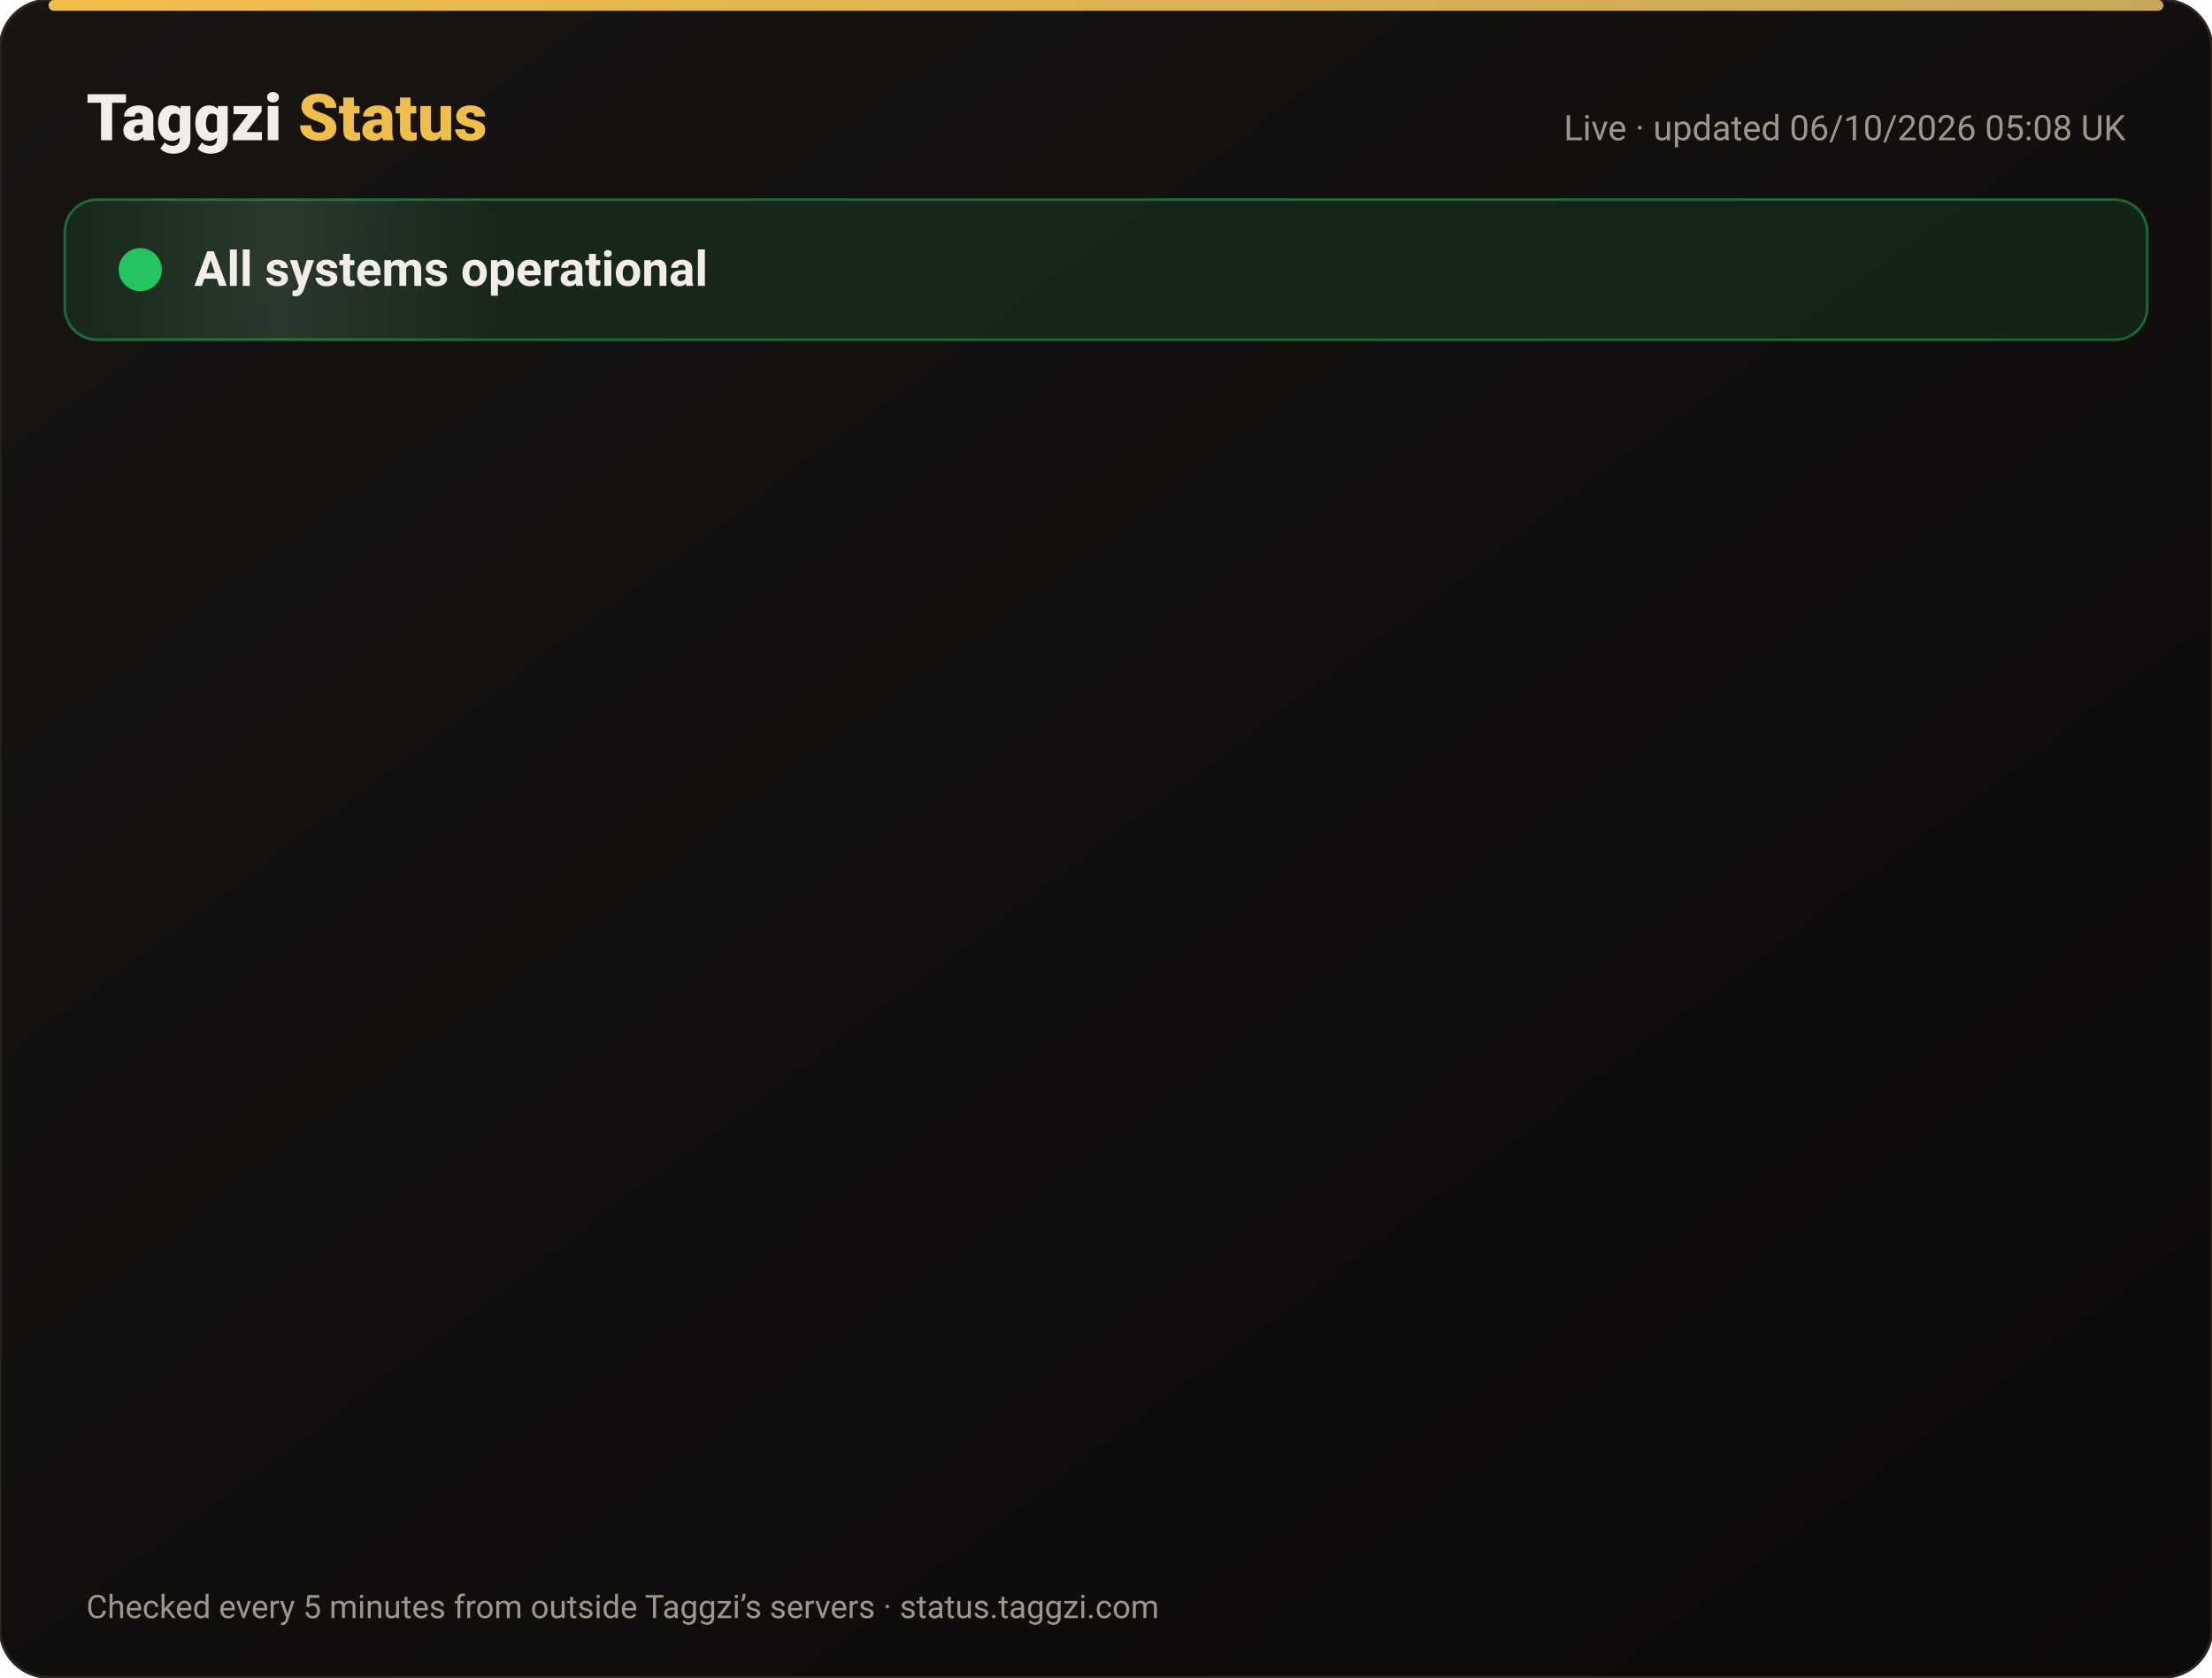
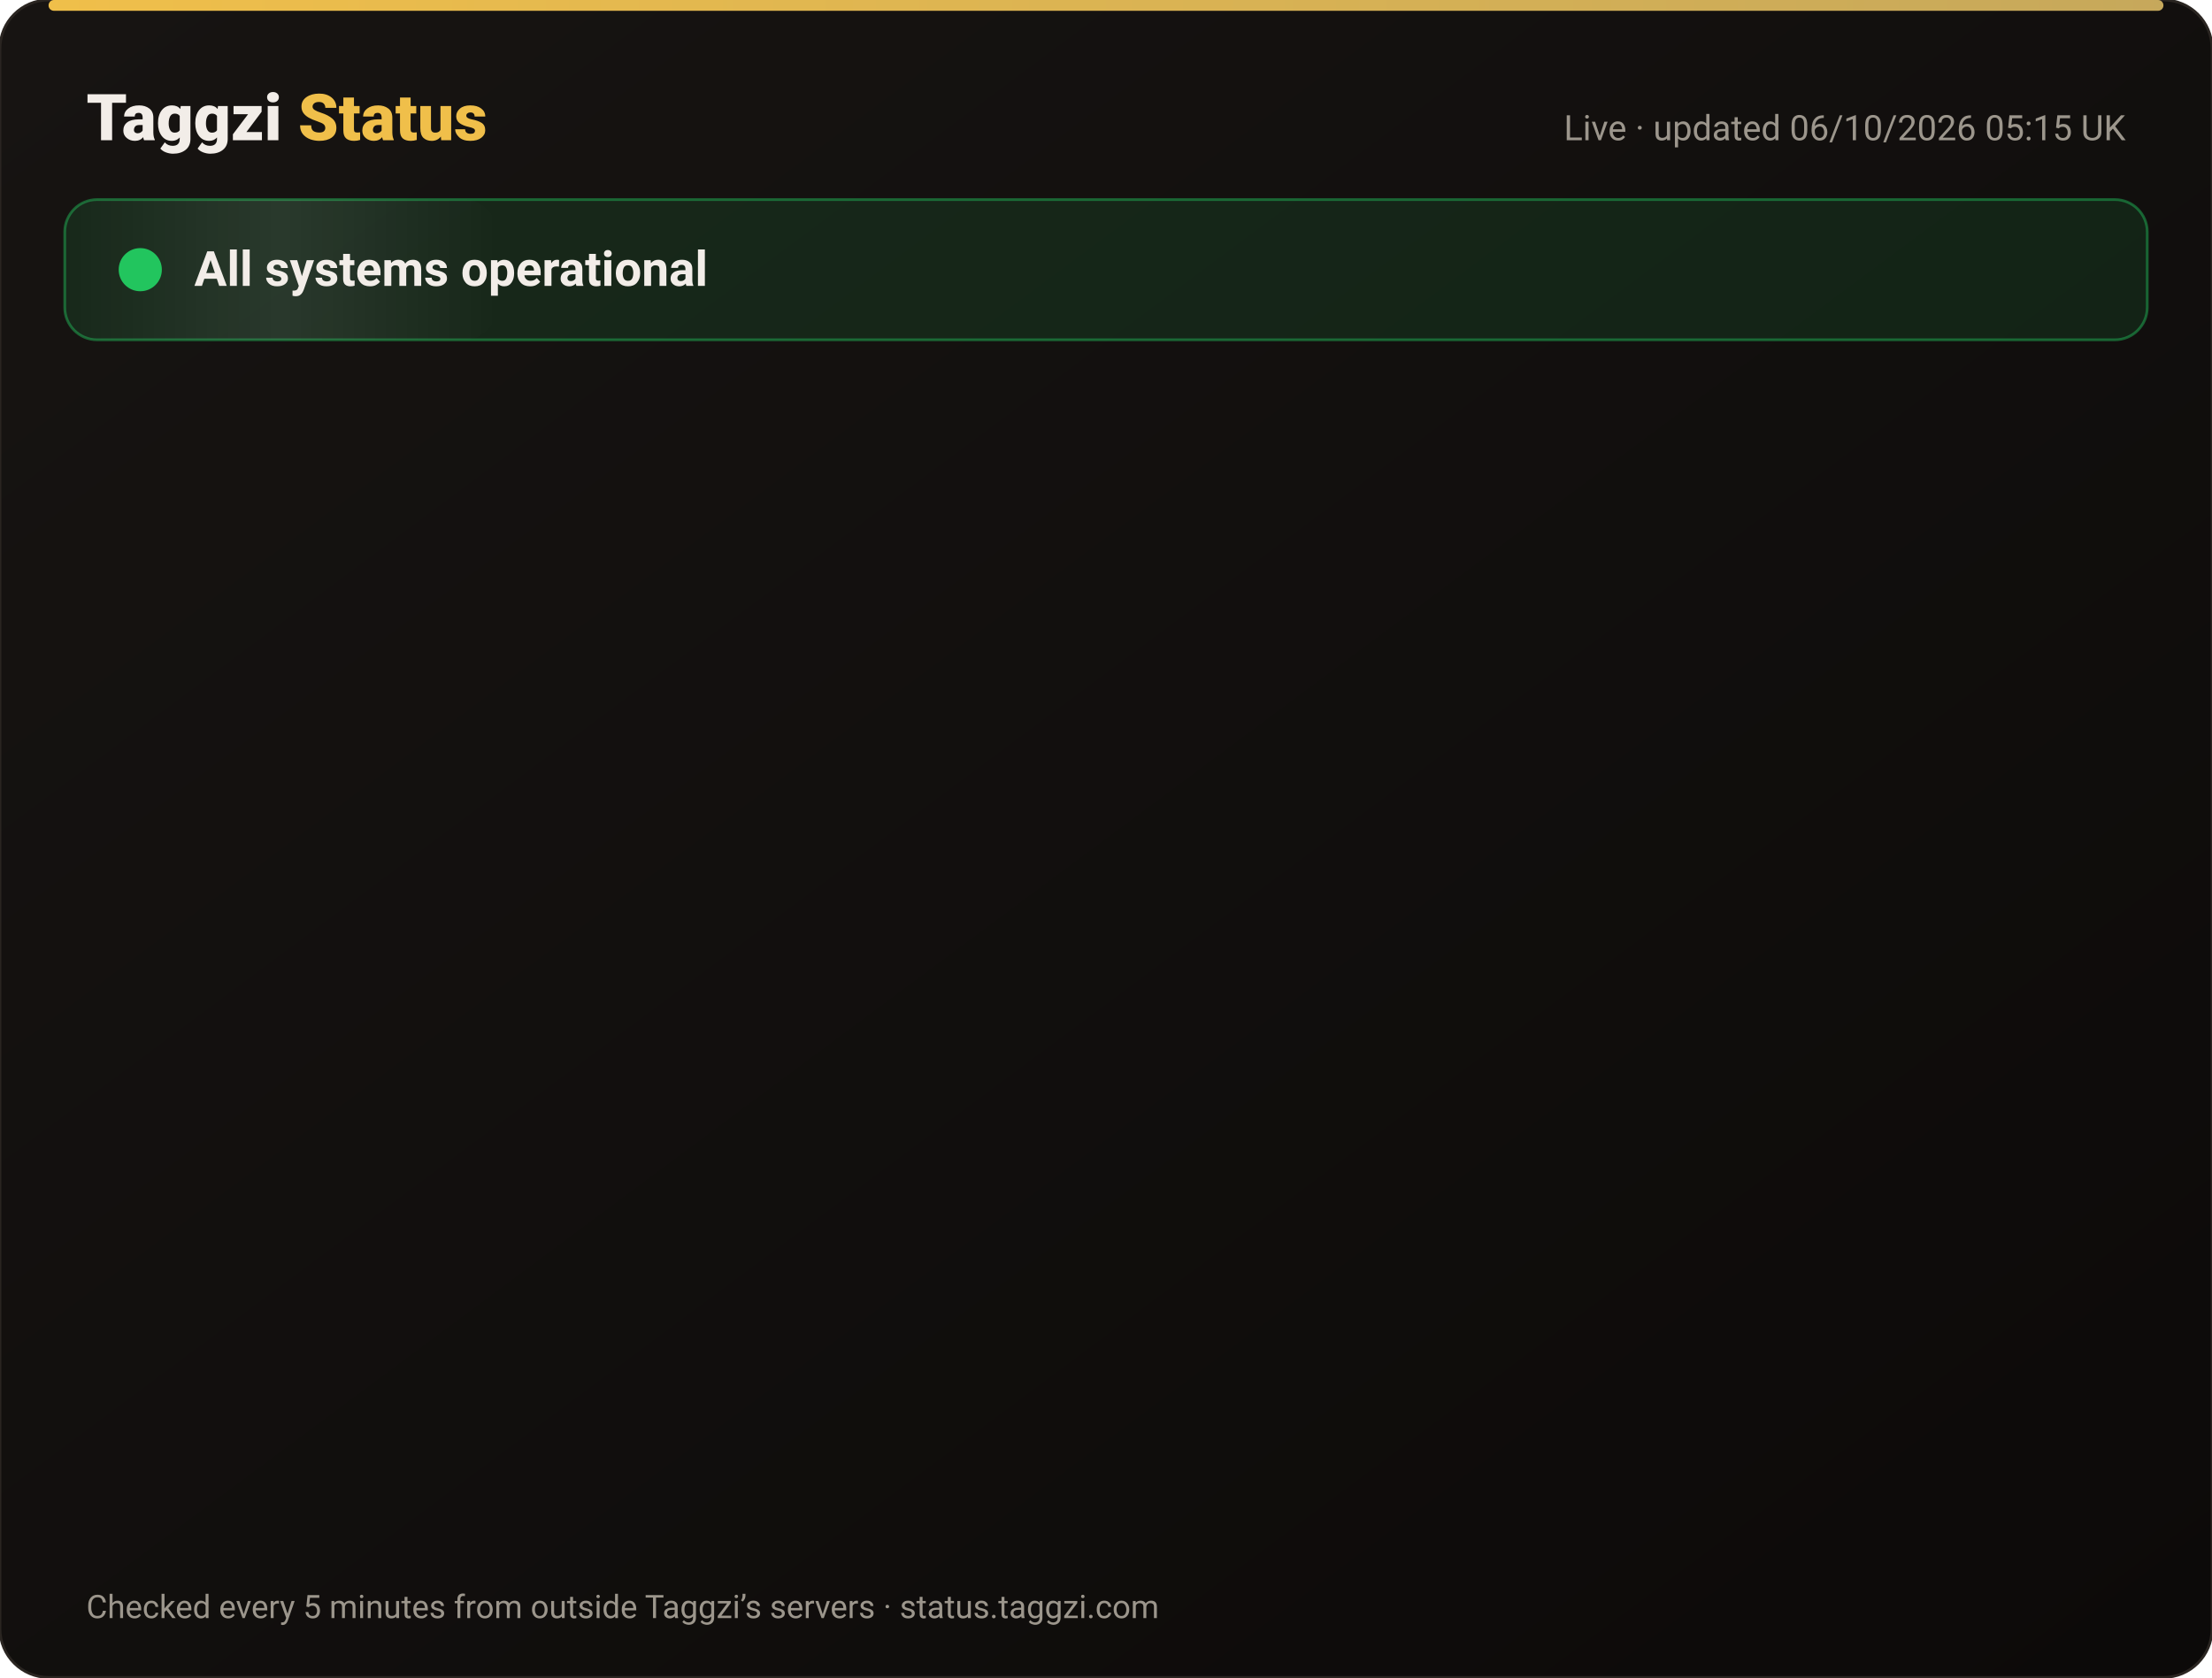
<svg xmlns="http://www.w3.org/2000/svg" width="820" height="622" viewBox="0 0 820 622" font-family="-apple-system,Segoe UI,Roboto,Helvetica,Arial,sans-serif">
  <defs>
    <linearGradient id="bg" x1="0" y1="0" x2="1" y2="1">
      <stop offset="0" stop-color="#171412" />
      <stop offset="1" stop-color="#0C0A09" />
    </linearGradient>
    <linearGradient id="gold" x1="0" x2="1">
      <stop offset="0" stop-color="#F0BF4A" />
      <stop offset="1" stop-color="#c6a85b" />
    </linearGradient>
    <linearGradient id="shine" x1="0" x2="1">
      <stop offset="0" stop-color="#fff" stop-opacity="0" />
      <stop offset=".5" stop-color="#fff" stop-opacity=".08" />
      <stop offset="1" stop-color="#fff" stop-opacity="0" />
    </linearGradient>
  </defs>
  <rect width="820" height="622" rx="18" fill="url(#bg)" stroke="#2a2521" />
  <rect x="18" y="0" width="784" height="4" rx="2" fill="url(#gold)" />
  <text x="32" y="52" font-size="24" font-weight="800" fill="#F2EDE8">Taggzi <tspan fill="#F0BF4A">Status</tspan>
  </text>
-   <text x="788" y="52" font-size="13" fill="#9C968C" text-anchor="end">Live · updated 06/10/2026 05:08 UK</text>
+   <text x="788" y="52" font-size="13" fill="#9C968C" text-anchor="end">Live · updated 06/10/2026 05:15 UK</text>
  <rect x="24" y="74" width="772" height="52" rx="12" fill="#22c55e" fill-opacity=".12" stroke="#22c55e" stroke-opacity=".45" />
  <rect x="24" y="74" width="160" height="52" rx="12" fill="url(#shine)">
    <animate attributeName="x" from="-160" to="820" dur="4s" repeatCount="indefinite" />
  </rect>
  <circle cx="52" cy="100" r="7" fill="#22c55e" />
  <circle cx="52" cy="100" r="7" fill="none" stroke="#22c55e" stroke-width="2">
    <animate attributeName="r" values="7;15;7" dur="2s" repeatCount="indefinite" />
    <animate attributeName="opacity" values=".9;0;.9" dur="2s" repeatCount="indefinite" />
  </circle>
  <text x="72" y="106" font-size="18" font-weight="700" fill="#F2EDE8">All systems operational</text>
  <g opacity="0">
    <animate attributeName="opacity" from="0" to="1" begin="0.00s" dur=".6s" fill="freeze" />
    <line x1="32" y1="188" x2="788" y2="188" stroke="#2a2521" />
    <circle cx="44" cy="166" r="6" fill="#22c55e">
      <animate attributeName="opacity" values="1;.45;1" dur="2.4s" begin="0.00s" repeatCount="indefinite" />
    </circle>
    <text x="62" y="171" font-size="15" font-weight="650" fill="#F2EDE8">Website</text>
    <text x="630" y="171" font-size="13" fill="#9C968C" text-anchor="end">100.00% uptime</text>
    <rect x="648" y="154" width="140" height="24" rx="12" fill="#22c55e" fill-opacity=".14" stroke="#22c55e" stroke-opacity=".5" />
    <text x="718" y="171" font-size="12" font-weight="700" fill="#22c55e" text-anchor="middle">Operational</text>
  </g>
  <g opacity="0">
    <animate attributeName="opacity" from="0" to="1" begin="0.15s" dur=".6s" fill="freeze" />
    <line x1="32" y1="234" x2="788" y2="234" stroke="#2a2521" />
    <circle cx="44" cy="212" r="6" fill="#22c55e">
      <animate attributeName="opacity" values="1;.45;1" dur="2.4s" begin="0.15s" repeatCount="indefinite" />
    </circle>
    <text x="62" y="217" font-size="15" font-weight="650" fill="#F2EDE8">Tag scans</text>
    <text x="630" y="217" font-size="13" fill="#9C968C" text-anchor="end">100.00% uptime</text>
    <rect x="648" y="200" width="140" height="24" rx="12" fill="#22c55e" fill-opacity=".14" stroke="#22c55e" stroke-opacity=".5" />
    <text x="718" y="217" font-size="12" font-weight="700" fill="#22c55e" text-anchor="middle">Operational</text>
  </g>
  <g opacity="0">
    <animate attributeName="opacity" from="0" to="1" begin="0.30s" dur=".6s" fill="freeze" />
    <line x1="32" y1="280" x2="788" y2="280" stroke="#2a2521" />
    <circle cx="44" cy="258" r="6" fill="#22c55e">
      <animate attributeName="opacity" values="1;.45;1" dur="2.4s" begin="0.30s" repeatCount="indefinite" />
    </circle>
    <text x="62" y="263" font-size="15" font-weight="650" fill="#F2EDE8">Manual tag lookup</text>
    <text x="630" y="263" font-size="13" fill="#9C968C" text-anchor="end">100.00% uptime</text>
    <rect x="648" y="246" width="140" height="24" rx="12" fill="#22c55e" fill-opacity=".14" stroke="#22c55e" stroke-opacity=".5" />
    <text x="718" y="263" font-size="12" font-weight="700" fill="#22c55e" text-anchor="middle">Operational</text>
  </g>
  <g opacity="0">
    <animate attributeName="opacity" from="0" to="1" begin="0.45s" dur=".6s" fill="freeze" />
    <line x1="32" y1="326" x2="788" y2="326" stroke="#2a2521" />
    <circle cx="44" cy="304" r="6" fill="#22c55e">
      <animate attributeName="opacity" values="1;.45;1" dur="2.4s" begin="0.45s" repeatCount="indefinite" />
    </circle>
    <text x="62" y="309" font-size="15" font-weight="650" fill="#F2EDE8">App &amp; login</text>
    <text x="630" y="309" font-size="13" fill="#9C968C" text-anchor="end">100.00% uptime</text>
    <rect x="648" y="292" width="140" height="24" rx="12" fill="#22c55e" fill-opacity=".14" stroke="#22c55e" stroke-opacity=".5" />
    <text x="718" y="309" font-size="12" font-weight="700" fill="#22c55e" text-anchor="middle">Operational</text>
  </g>
  <g opacity="0">
    <animate attributeName="opacity" from="0" to="1" begin="0.60s" dur=".6s" fill="freeze" />
    <line x1="32" y1="372" x2="788" y2="372" stroke="#2a2521" />
    <circle cx="44" cy="350" r="6" fill="#22c55e">
      <animate attributeName="opacity" values="1;.45;1" dur="2.4s" begin="0.60s" repeatCount="indefinite" />
    </circle>
    <text x="62" y="355" font-size="15" font-weight="650" fill="#F2EDE8">Community alerts</text>
    <text x="630" y="355" font-size="13" fill="#9C968C" text-anchor="end">100.00% uptime</text>
    <rect x="648" y="338" width="140" height="24" rx="12" fill="#22c55e" fill-opacity=".14" stroke="#22c55e" stroke-opacity=".5" />
    <text x="718" y="355" font-size="12" font-weight="700" fill="#22c55e" text-anchor="middle">Operational</text>
  </g>
  <g opacity="0">
    <animate attributeName="opacity" from="0" to="1" begin="0.75s" dur=".6s" fill="freeze" />
    <line x1="32" y1="418" x2="788" y2="418" stroke="#2a2521" />
    <circle cx="44" cy="396" r="6" fill="#22c55e">
      <animate attributeName="opacity" values="1;.45;1" dur="2.4s" begin="0.75s" repeatCount="indefinite" />
    </circle>
    <text x="62" y="401" font-size="15" font-weight="650" fill="#F2EDE8">Private calling</text>
    <text x="630" y="401" font-size="13" fill="#9C968C" text-anchor="end">100.00% uptime</text>
    <rect x="648" y="384" width="140" height="24" rx="12" fill="#22c55e" fill-opacity=".14" stroke="#22c55e" stroke-opacity=".5" />
    <text x="718" y="401" font-size="12" font-weight="700" fill="#22c55e" text-anchor="middle">Operational</text>
  </g>
  <g opacity="0">
    <animate attributeName="opacity" from="0" to="1" begin="0.90s" dur=".6s" fill="freeze" />
    <line x1="32" y1="464" x2="788" y2="464" stroke="#2a2521" />
    <circle cx="44" cy="442" r="6" fill="#22c55e">
      <animate attributeName="opacity" values="1;.45;1" dur="2.4s" begin="0.90s" repeatCount="indefinite" />
    </circle>
    <text x="62" y="447" font-size="15" font-weight="650" fill="#F2EDE8">Payments</text>
    <text x="630" y="447" font-size="13" fill="#9C968C" text-anchor="end">100.00% uptime</text>
    <rect x="648" y="430" width="140" height="24" rx="12" fill="#22c55e" fill-opacity=".14" stroke="#22c55e" stroke-opacity=".5" />
    <text x="718" y="447" font-size="12" font-weight="700" fill="#22c55e" text-anchor="middle">Operational</text>
  </g>
  <g opacity="0">
    <animate attributeName="opacity" from="0" to="1" begin="1.05s" dur=".6s" fill="freeze" />
    <line x1="32" y1="510" x2="788" y2="510" stroke="#2a2521" />
    <circle cx="44" cy="488" r="6" fill="#22c55e">
      <animate attributeName="opacity" values="1;.45;1" dur="2.4s" begin="1.05s" repeatCount="indefinite" />
    </circle>
    <text x="62" y="493" font-size="15" font-weight="650" fill="#F2EDE8">Email &amp; support</text>
    <text x="630" y="493" font-size="13" fill="#9C968C" text-anchor="end">100.00% uptime</text>
    <rect x="648" y="476" width="140" height="24" rx="12" fill="#22c55e" fill-opacity=".14" stroke="#22c55e" stroke-opacity=".5" />
    <text x="718" y="493" font-size="12" font-weight="700" fill="#22c55e" text-anchor="middle">Operational</text>
  </g>
  <g opacity="0">
    <animate attributeName="opacity" from="0" to="1" begin="1.20s" dur=".6s" fill="freeze" />
    <line x1="32" y1="556" x2="788" y2="556" stroke="#2a2521" />
    <circle cx="44" cy="534" r="6" fill="#22c55e">
      <animate attributeName="opacity" values="1;.45;1" dur="2.4s" begin="1.20s" repeatCount="indefinite" />
    </circle>
    <text x="62" y="539" font-size="15" font-weight="650" fill="#F2EDE8">Secure connection (SSL)</text>
    <text x="630" y="539" font-size="13" fill="#9C968C" text-anchor="end">100.00% uptime</text>
    <rect x="648" y="522" width="140" height="24" rx="12" fill="#22c55e" fill-opacity=".14" stroke="#22c55e" stroke-opacity=".5" />
    <text x="718" y="539" font-size="12" font-weight="700" fill="#22c55e" text-anchor="middle">Operational</text>
  </g>
  <text x="32" y="600" font-size="12" fill="#9C968C">Checked every 5 minutes from outside Taggzi’s servers · status.taggzi.com</text>
</svg>
